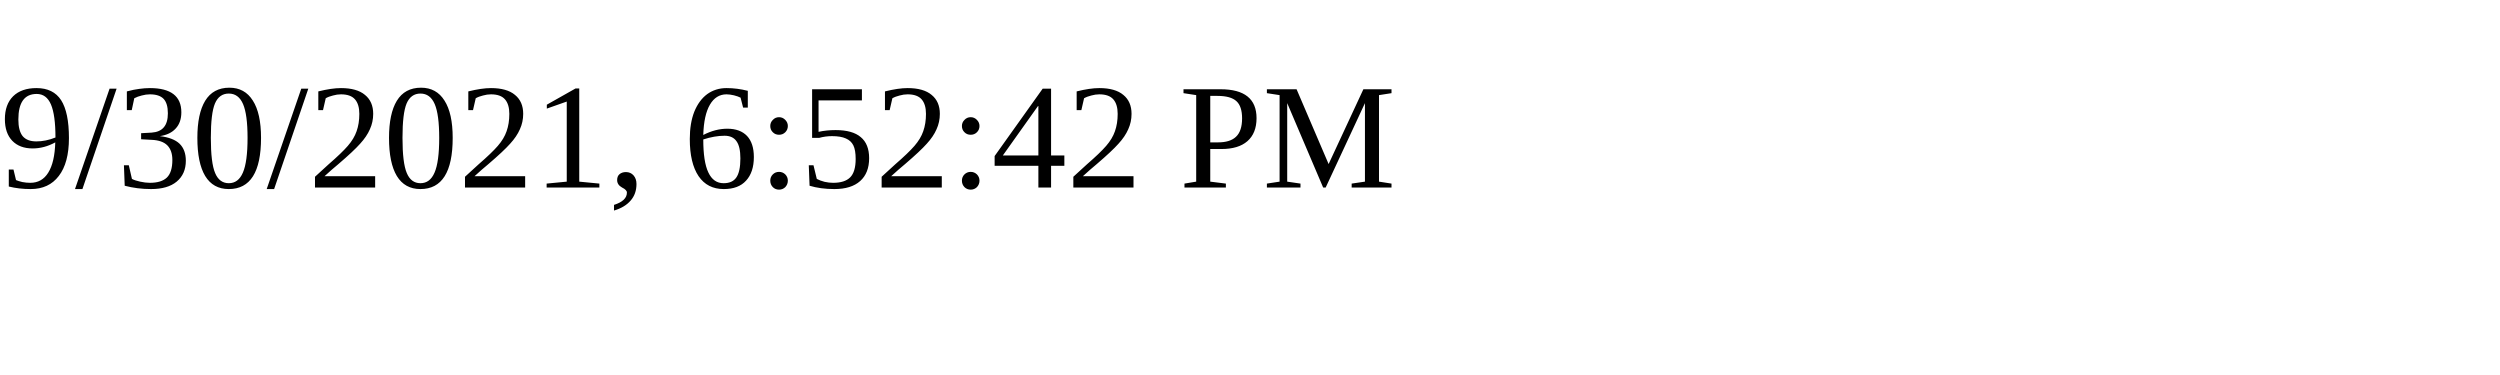
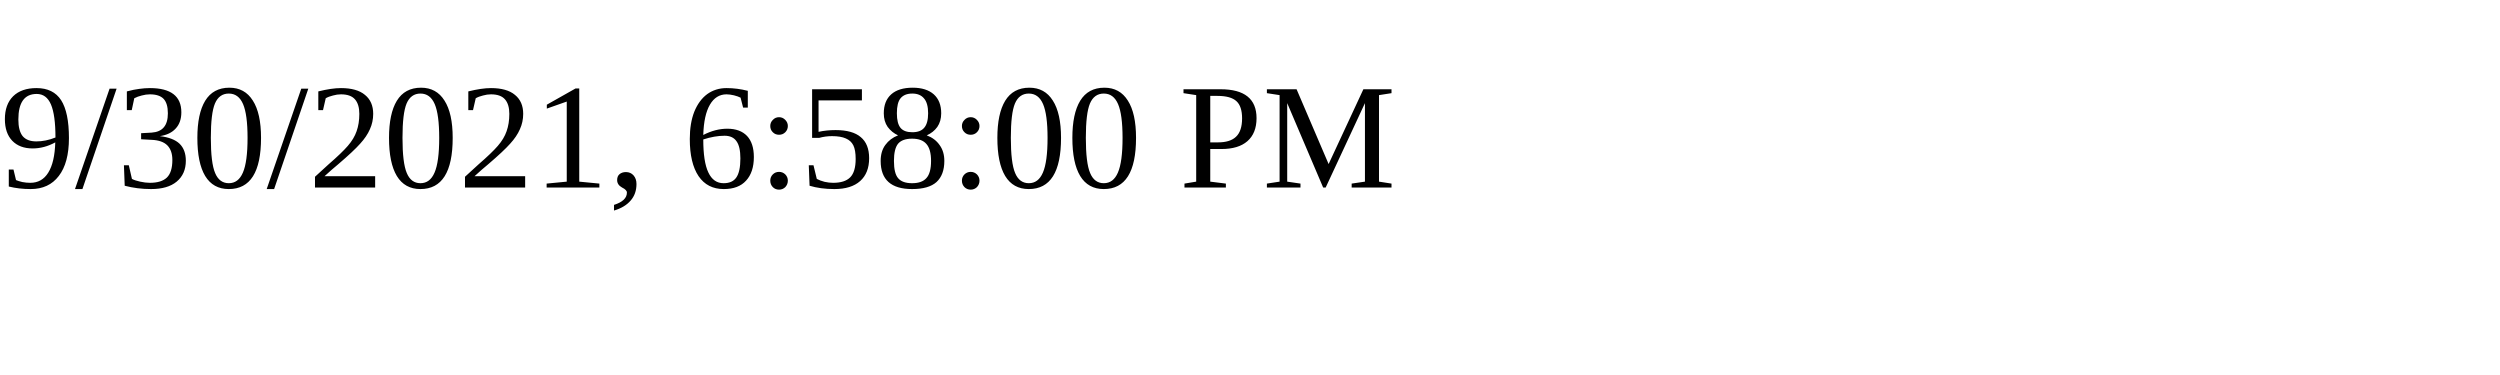
<svg xmlns="http://www.w3.org/2000/svg" height="30" width="200">
-   <text x="0" y="15">9/30/2021, 6:52:42 PM</text>
+   <text x="0" y="15">9/30/2021, 6:58:00 PM</text>
</svg>
